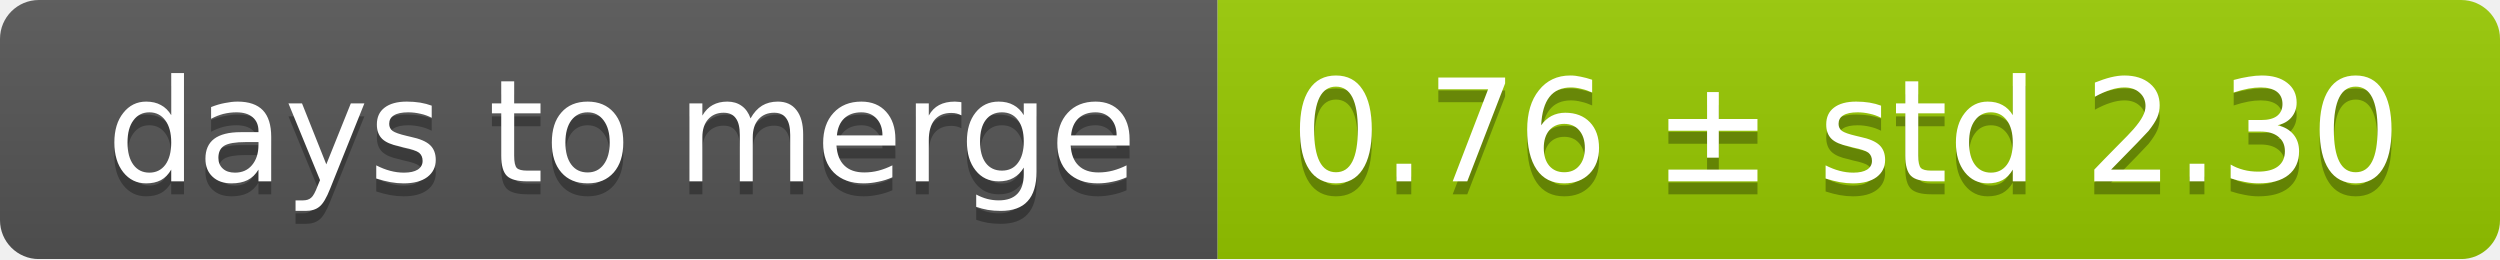
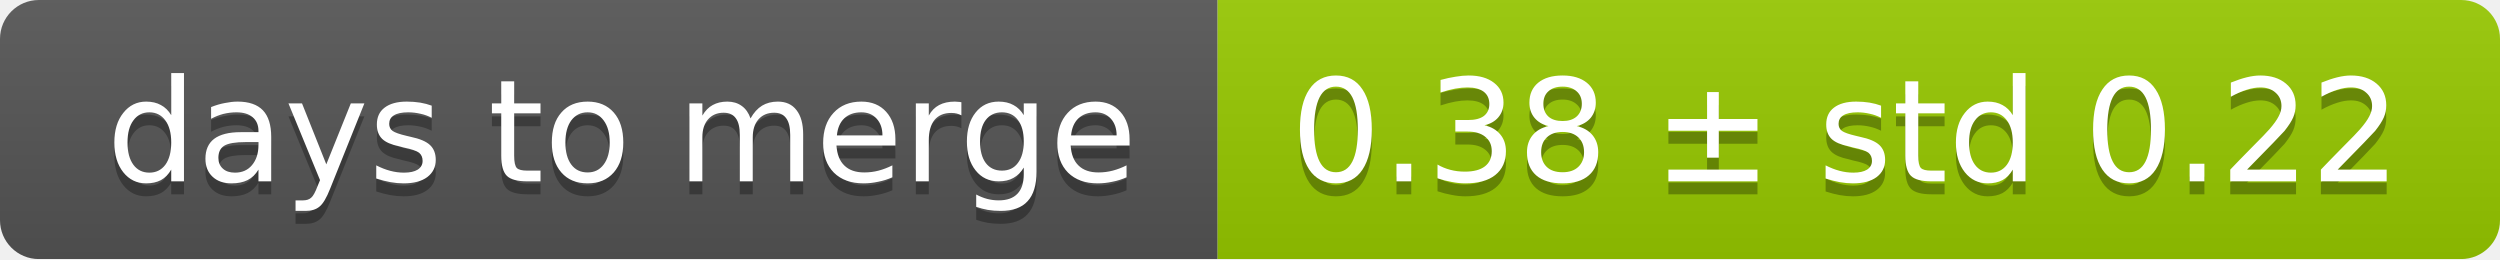
<svg xmlns="http://www.w3.org/2000/svg" width="193" height="20">
  <linearGradient id="smooth" x2="0" y2="100%">
    <stop offset="0" stop-color="#bbb" stop-opacity=".1" />
    <stop offset="1" stop-opacity=".1" />
  </linearGradient>
  <mask id="round">
    <rect width="193" height="20" rx="3" fill="#fff" />
  </mask>
  <g mask="url(#round)">
    <rect width="94" height="20" fill="#555" />
    <rect x="94" width="99" height="20" fill="#97ca00" />
    <rect width="193" height="20" fill="url(#smooth)" />
  </g>
  <g fill="#fff" text-anchor="middle" font-family="DejaVu Sans,Verdana,Geneva,sans-serif" font-size="11">
    <text x="48" y="15" fill="#010101" fill-opacity=".3">days to merge</text>
    <text x="48" y="14">days to merge</text>
-     <text x="142.5" y="15" fill="#010101" fill-opacity=".3">0.76 ± std 2.30</text>
-     <text x="142.5" y="14">0.76 ± std 2.30</text>
+     <text x="142.5" y="15" fill="#010101" fill-opacity=".3">0.38 ± std 0.22</text>
+     <text x="142.5" y="14">0.38 ± std 0.22</text>
  </g>
</svg>
